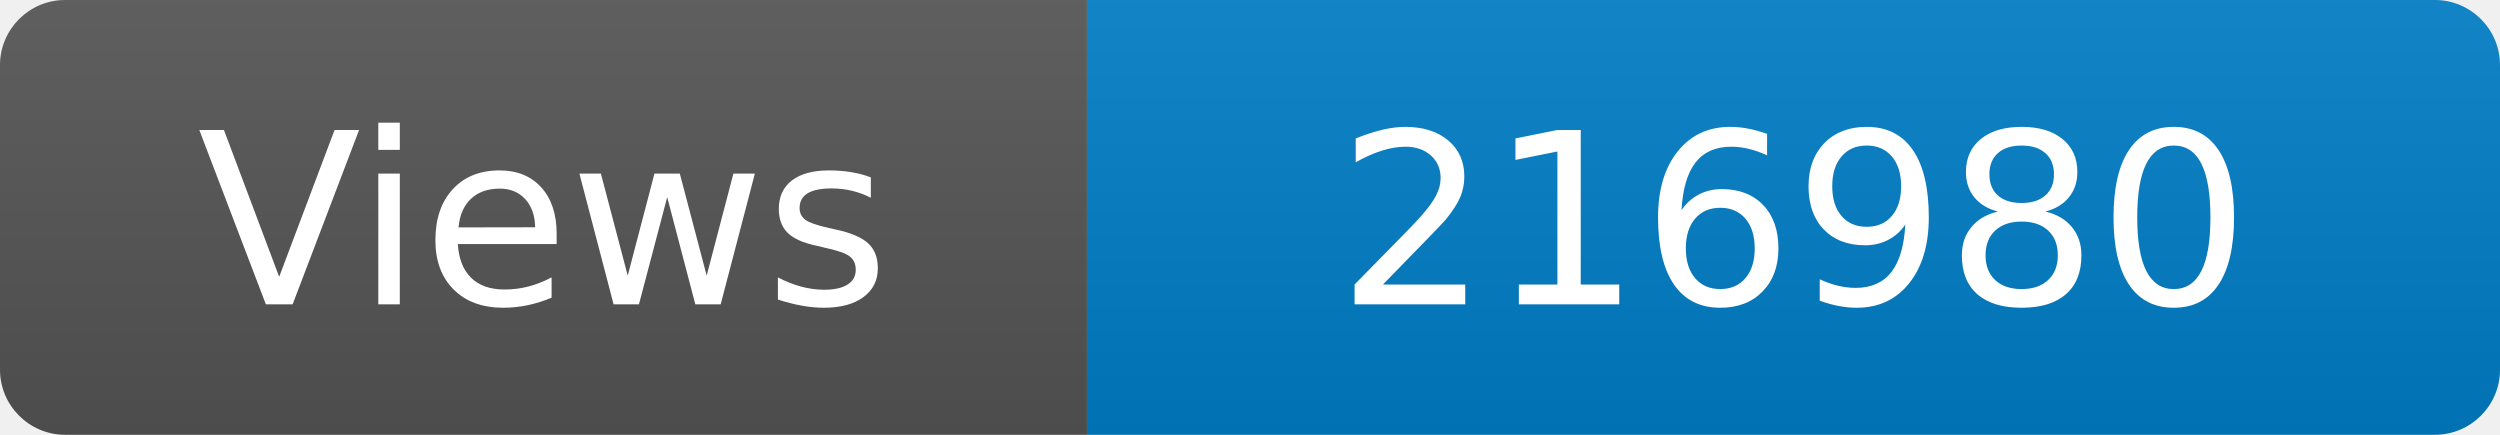
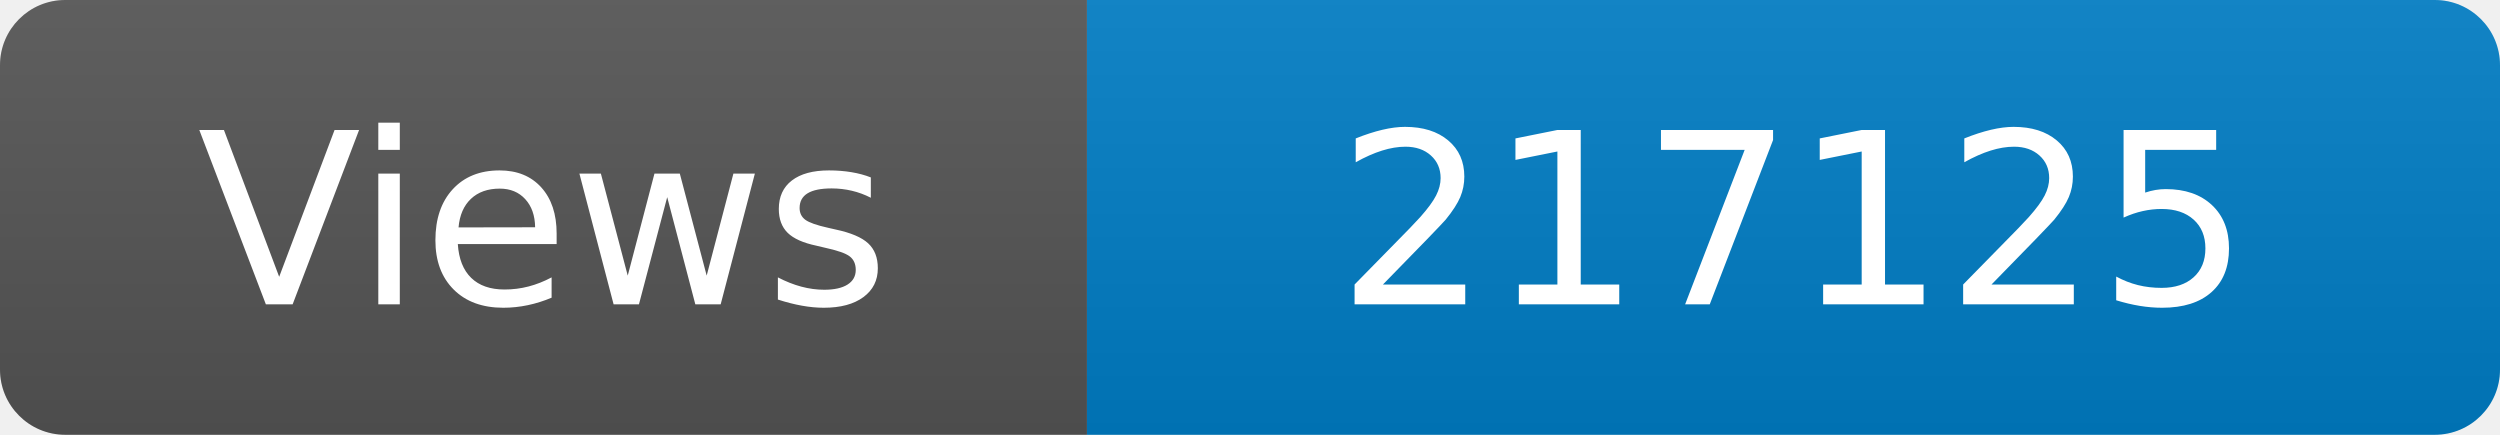
<svg xmlns="http://www.w3.org/2000/svg" width="115" height="20" role="img" aria-label="Maintained?: yes">
  <linearGradient id="s" x2="0" y2="100%">
    <stop offset="0" stop-color="#bbb" stop-opacity=".1" />
    <stop offset="1" stop-opacity=".1" />
  </linearGradient>
  <clipPath id="r">
    <rect width="115" height="20" rx="3" fill="#fff" />
  </clipPath>
  <g clip-path="url(#r)">
    <rect width="50" height="20" fill="#555" />
    <rect x="50" width="160" height="20" fill="#007ec6" />
    <rect width="115" height="20" fill="url(#s)" />
  </g>
  <g fill="#fff" text-anchor="middle" font-family="Verdana,Geneva,DejaVu Sans,sans-serif" font-size="110">
    <text x="250" y="140" transform="scale(.1)" fill="#fff">Views</text>
-     <text x="825" y="140" transform="scale(.1)" fill="#fff">216980</text>
+     <text x="825" y="140" transform="scale(.1)" fill="#fff">217125</text>
  </g>
</svg>
